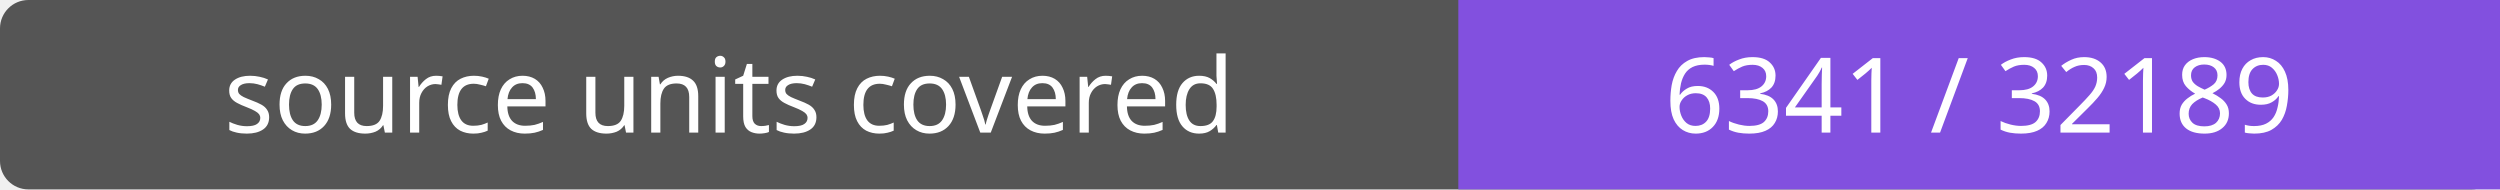
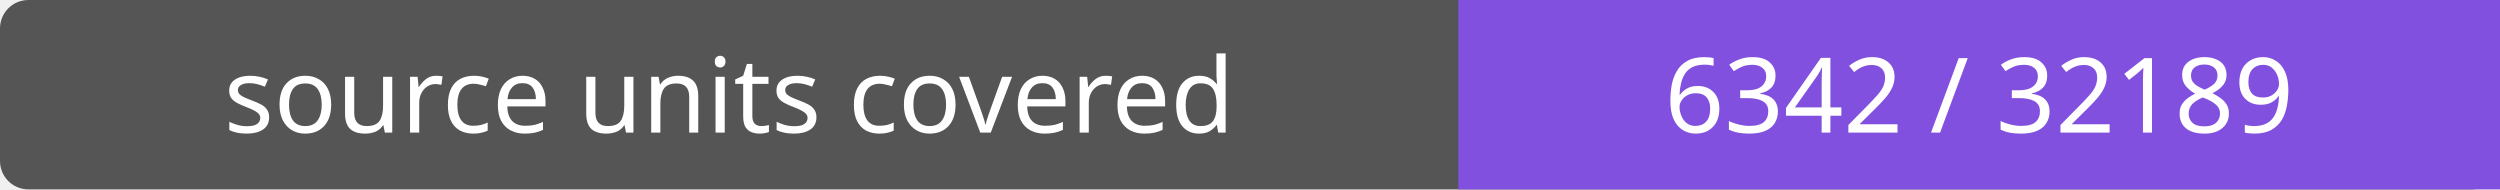
- <svg xmlns="http://www.w3.org/2000/svg" width="264" height="20" role="img" aria-label="source units covered: 6341 / 32189">
+ <svg xmlns="http://www.w3.org/2000/svg" width="264" height="20" role="img" aria-label="source units covered: 6342 / 32189">
  <rect width="264" height="20" rx="3" fill="#555" />
  <path fill="#8250df" d="M154 0h110v20H154z" />
  <g fill="#fff" text-anchor="middle" font-family="Verdana,sans-serif" font-size="11">
    <text x="77.0" y="14">source units covered</text>
-     <text x="209.0" y="14">6341 / 32189</text>
+     <text x="209.0" y="14">6342 / 32189</text>
  </g>
</svg>
